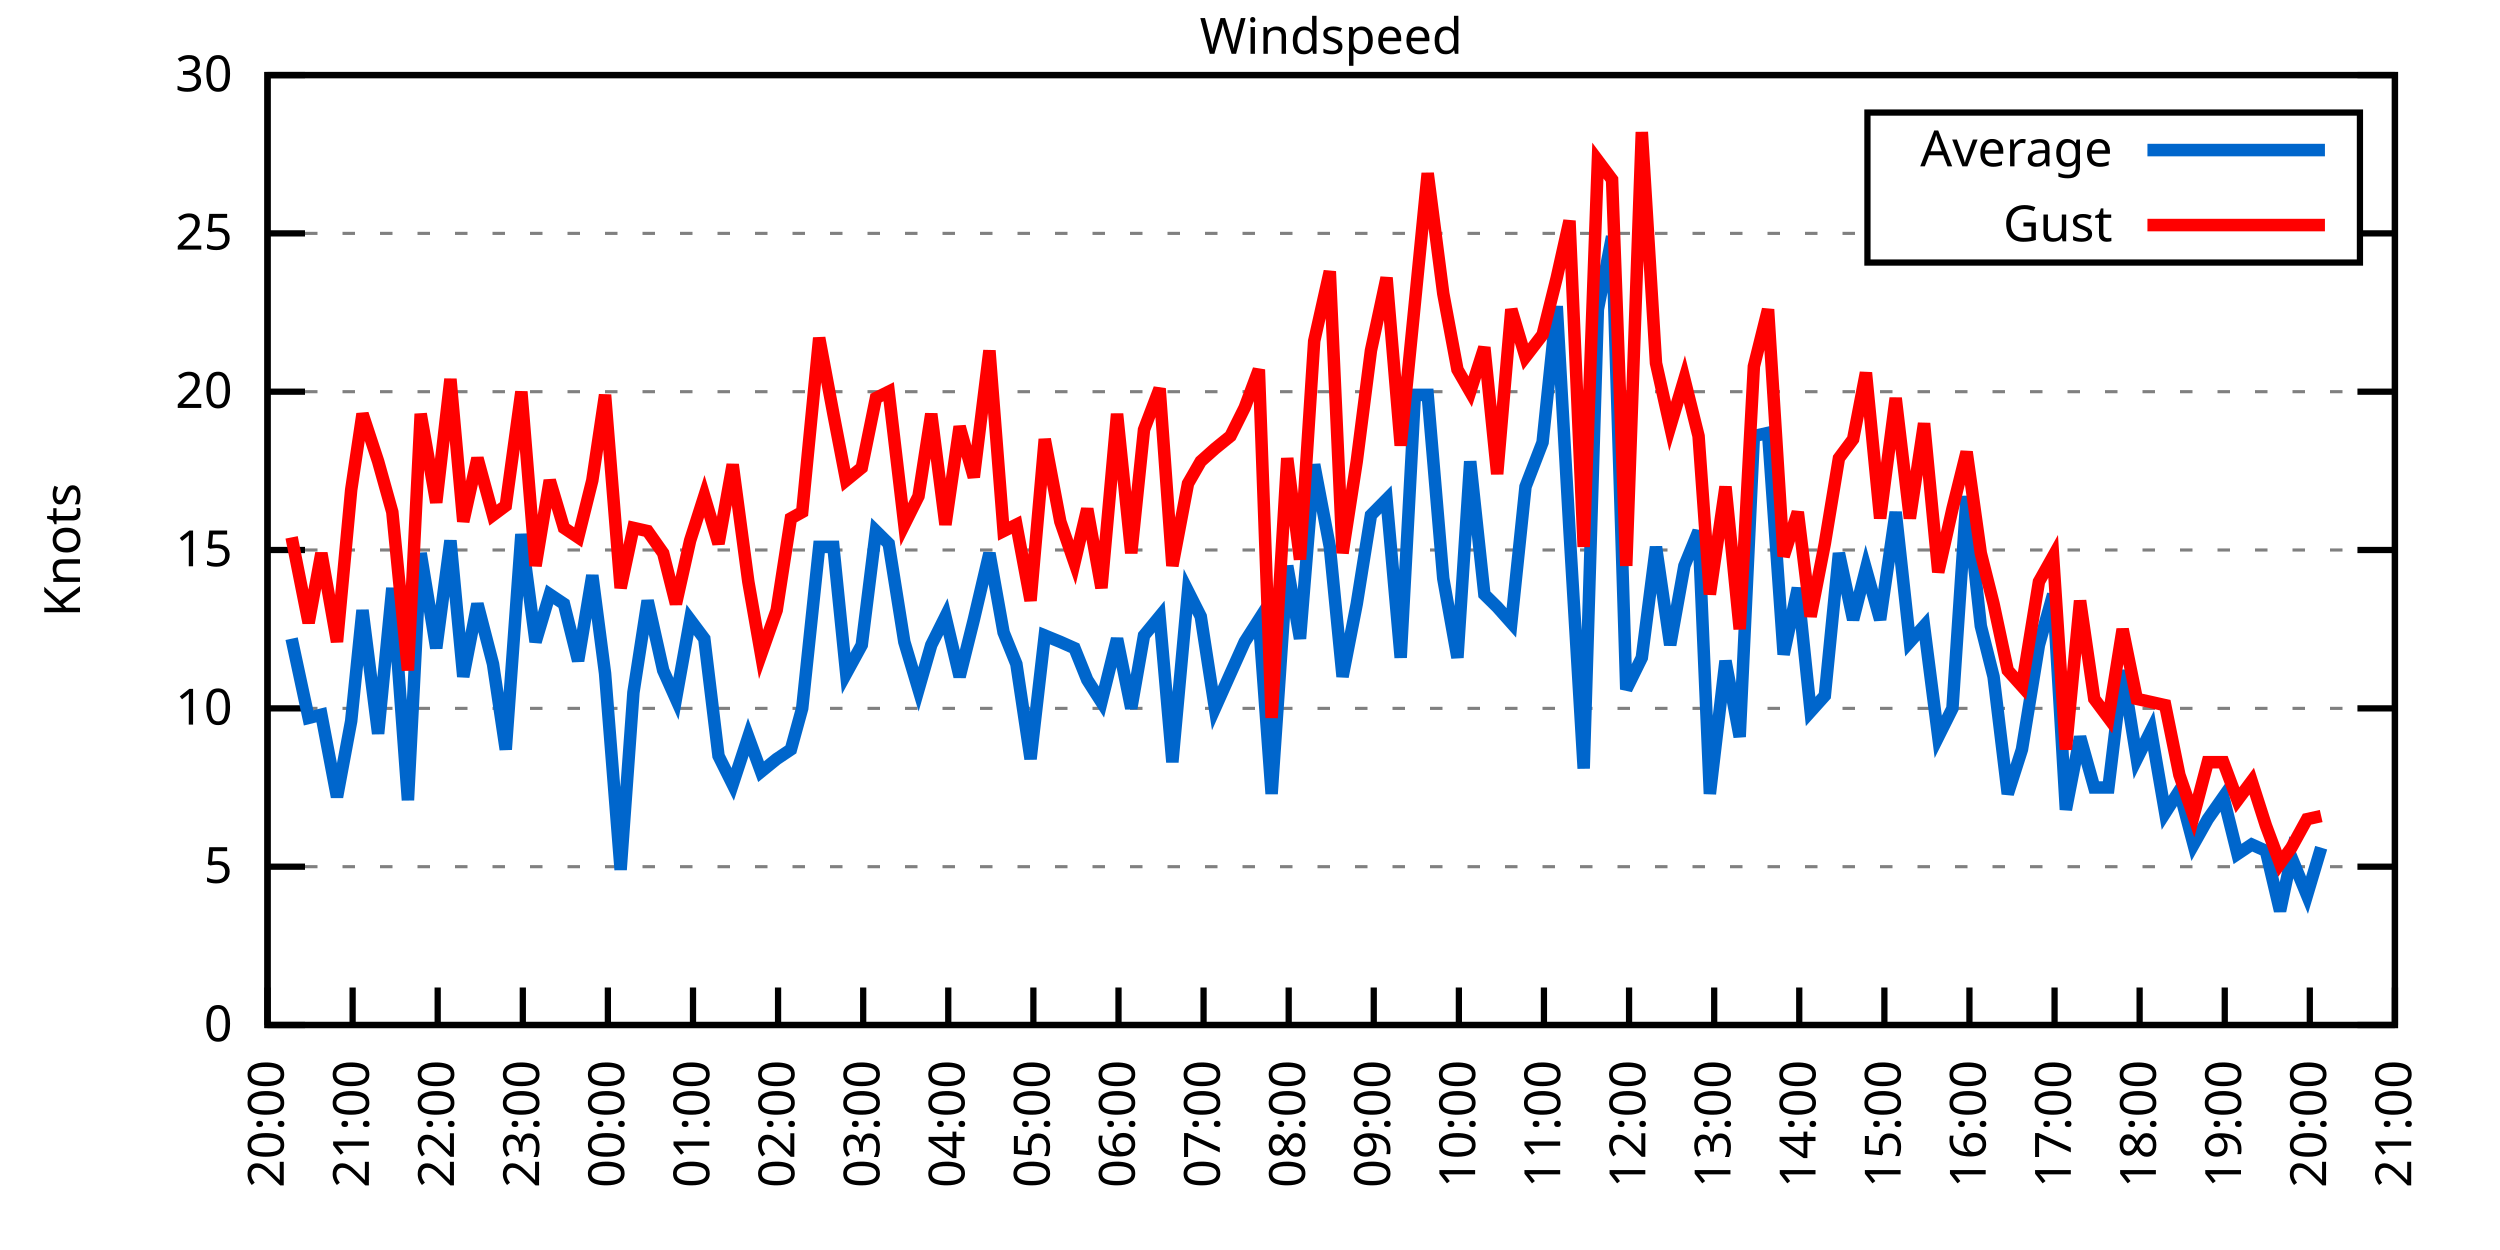
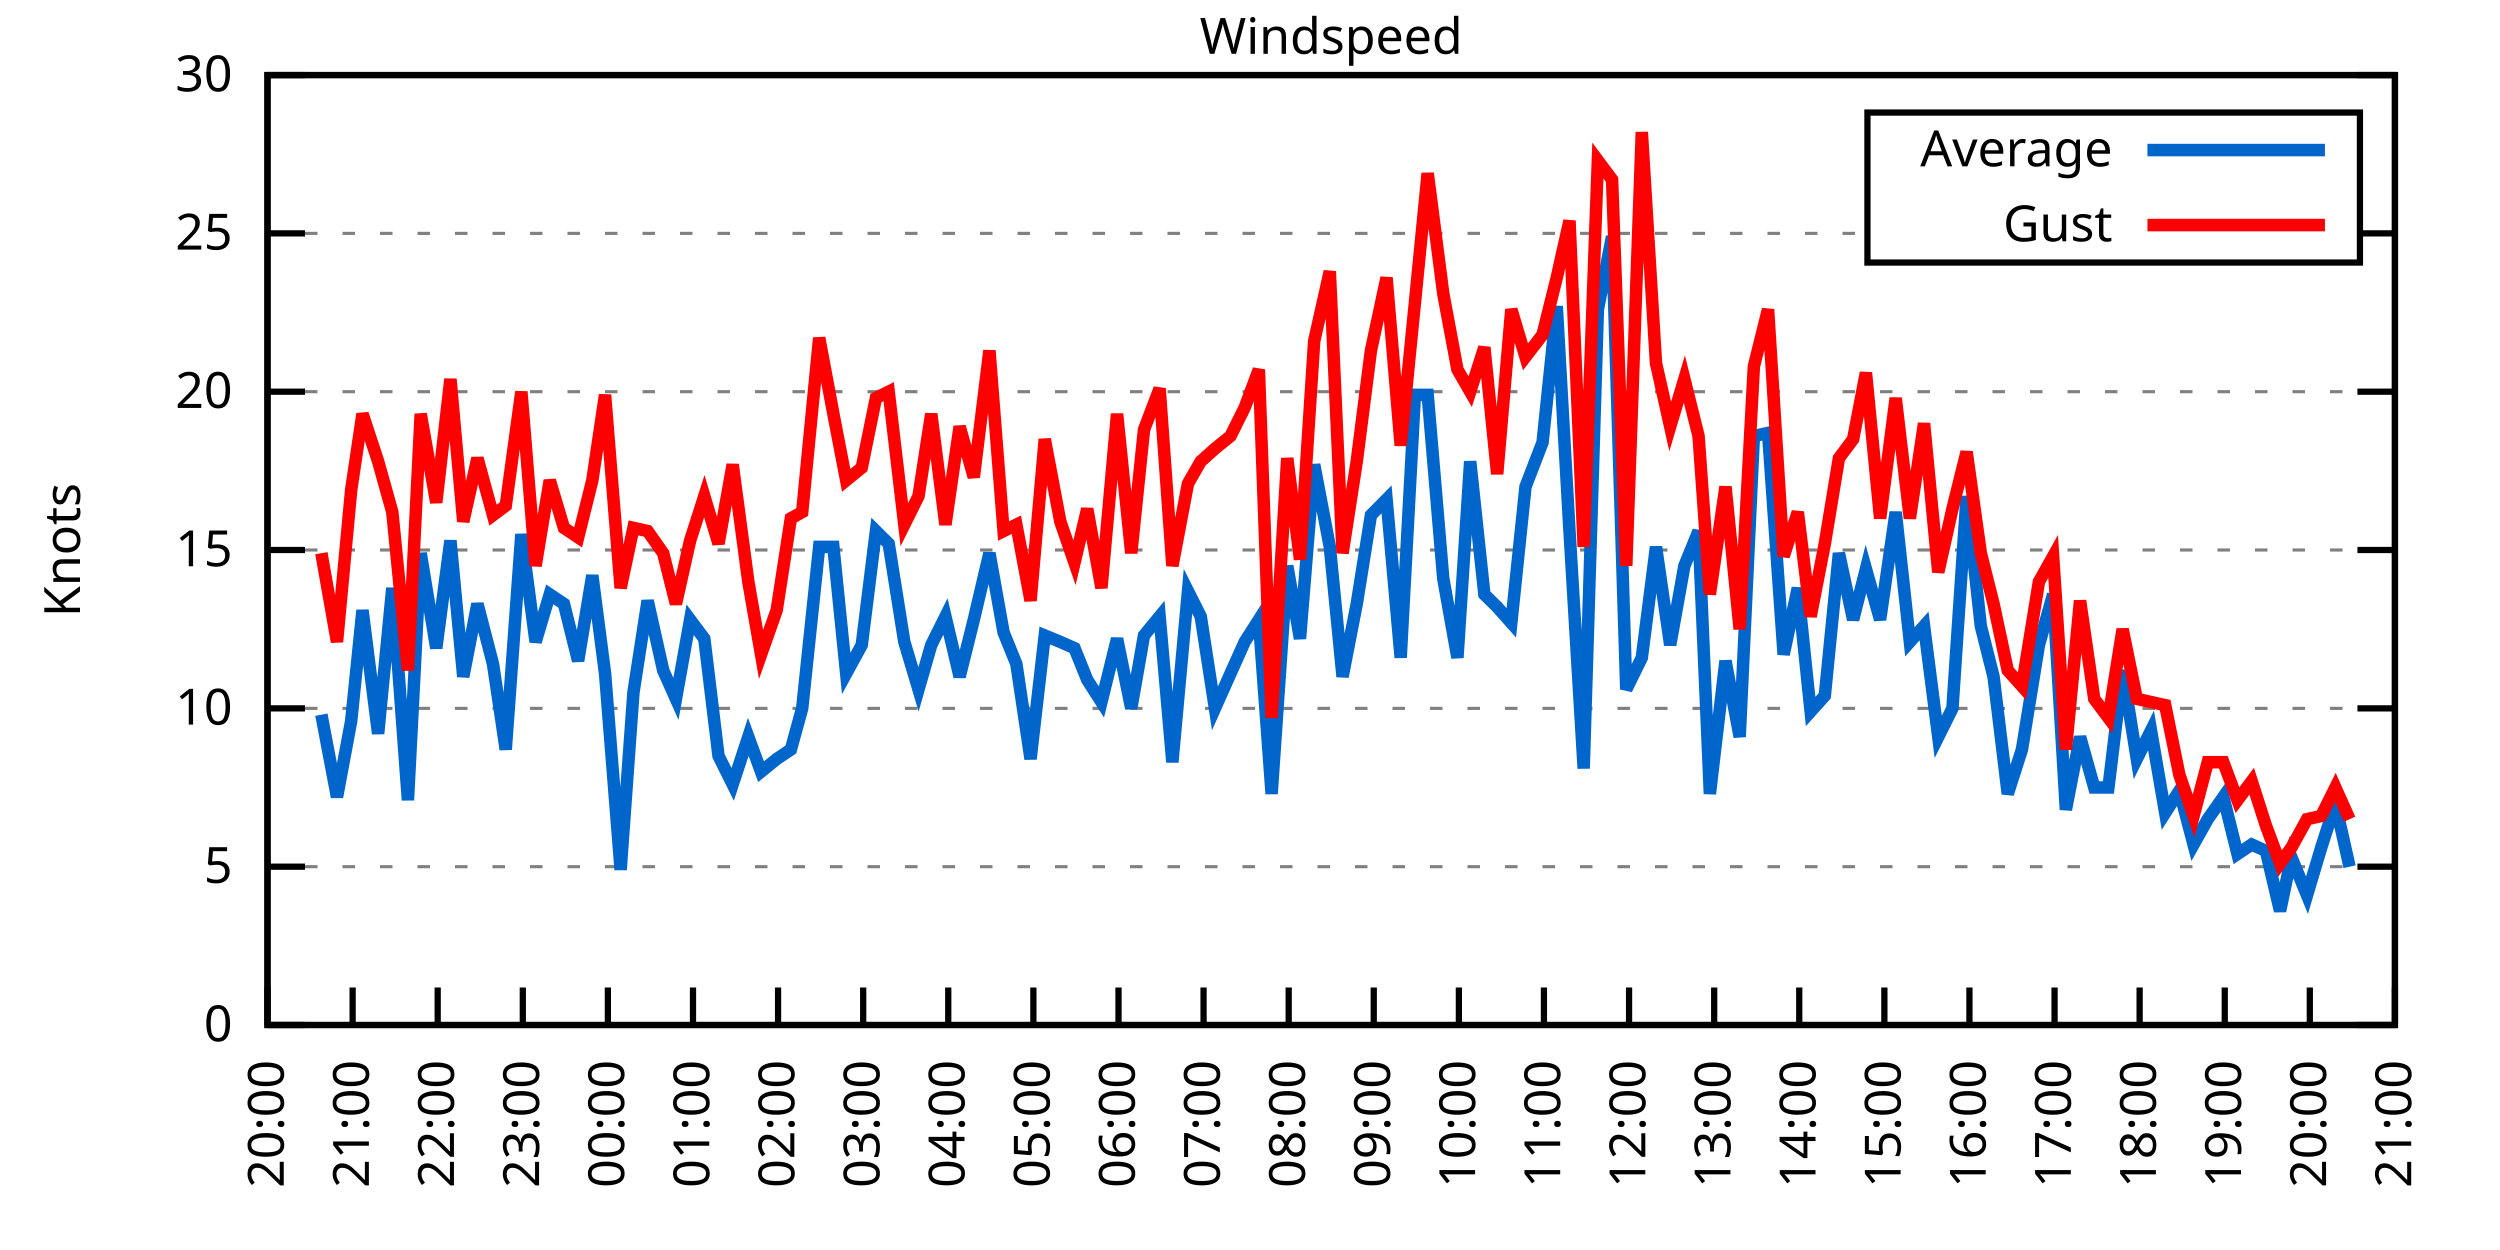
<svg xmlns="http://www.w3.org/2000/svg" xmlns:xlink="http://www.w3.org/1999/xlink" width="400" height="200" viewBox="0 0 400 200">
  <g id="gnuplot_canvas">
    <rect x="0" y="0" width="400" height="200" fill="none" />
    <defs>
      <circle id="gpDot" r="0.5" stroke-width="0.5" stroke="currentColor" />
      <path id="gpPt0" stroke-width="0.333" stroke="currentColor" d="M-1,0 h2 M0,-1 v2" />
      <path id="gpPt1" stroke-width="0.333" stroke="currentColor" d="M-1,-1 L1,1 M1,-1 L-1,1" />
      <path id="gpPt2" stroke-width="0.333" stroke="currentColor" d="M-1,0 L1,0 M0,-1 L0,1 M-1,-1 L1,1 M-1,1 L1,-1" />
      <rect id="gpPt3" stroke-width="0.333" stroke="currentColor" x="-1" y="-1" width="2" height="2" />
      <rect id="gpPt4" stroke-width="0.333" stroke="currentColor" fill="currentColor" x="-1" y="-1" width="2" height="2" />
      <circle id="gpPt5" stroke-width="0.333" stroke="currentColor" cx="0" cy="0" r="1" />
      <use xlink:href="#gpPt5" id="gpPt6" fill="currentColor" stroke="none" />
      <path id="gpPt7" stroke-width="0.333" stroke="currentColor" d="M0,-1.33 L-1.33,0.67 L1.33,0.67 z" />
      <use xlink:href="#gpPt7" id="gpPt8" fill="currentColor" stroke="none" />
      <use xlink:href="#gpPt7" id="gpPt9" stroke="currentColor" transform="rotate(180)" />
      <use xlink:href="#gpPt9" id="gpPt10" fill="currentColor" stroke="none" />
      <use xlink:href="#gpPt3" id="gpPt11" stroke="currentColor" transform="rotate(45)" />
      <use xlink:href="#gpPt11" id="gpPt12" fill="currentColor" stroke="none" />
      <path id="gpPt13" stroke-width="0.333" stroke="currentColor" d="M0,1.330 L1.265,0.411 L0.782,-1.067 L-0.782,-1.076 L-1.265,0.411 z" />
      <use xlink:href="#gpPt13" id="gpPt14" fill="currentColor" stroke="none" />
      <filter id="textbox" filterUnits="objectBoundingBox" x="0" y="0" height="1" width="1">
        <feFlood flood-color="white" flood-opacity="1" result="bgnd" />
        <feComposite in="SourceGraphic" in2="bgnd" operator="atop" />
      </filter>
      <filter id="greybox" filterUnits="objectBoundingBox" x="0" y="0" height="1" width="1">
        <feFlood flood-color="lightgrey" flood-opacity="1" result="grey" />
        <feComposite in="SourceGraphic" in2="grey" operator="atop" />
      </filter>
    </defs>
    <g fill="none" color="white" stroke="currentColor" stroke-width="1.00" stroke-linecap="butt" stroke-linejoin="miter">
</g>
    <g fill="none" color="black" stroke="currentColor" stroke-width="1.00" stroke-linecap="butt" stroke-linejoin="miter">
      <g stroke="none" shape-rendering="crispEdges">
        <polygon fill="rgb(255, 255, 255)" points="42.80,164.00 383.18,164.00 383.18,12.02 42.80,12.02 " />
      </g>
    </g>
    <g fill="none" color="black" stroke="currentColor" stroke-width="1.00" stroke-linecap="butt" stroke-linejoin="miter">
</g>
    <g fill="none" color="black" stroke="black" stroke-width="0.50" stroke-linecap="butt" stroke-linejoin="miter">
</g>
    <g fill="none" color="gray" stroke="currentColor" stroke-width="0.50" stroke-linecap="butt" stroke-linejoin="miter">
      <path stroke="gray" stroke-dasharray="2,4" class="gridline" d="M42.80,164.00 L383.19,164.00  " />
    </g>
    <g fill="none" color="gray" stroke="gray" stroke-width="1.00" stroke-linecap="butt" stroke-linejoin="miter">
</g>
    <g fill="none" color="black" stroke="currentColor" stroke-width="1.00" stroke-linecap="butt" stroke-linejoin="miter">
      <path stroke="black" d="M42.80,164.00 L48.80,164.00 M383.19,164.00 L377.19,164.00  " />
      <g transform="translate(37.20,166.60)" stroke="none" fill="black" font-family="Sans" font-size="8.00" text-anchor="end">
        <text>
          <tspan font-family="Sans"> 0</tspan>
        </text>
      </g>
    </g>
    <g fill="none" color="black" stroke="currentColor" stroke-width="1.00" stroke-linecap="butt" stroke-linejoin="miter">
</g>
    <g fill="none" color="black" stroke="black" stroke-width="0.50" stroke-linecap="butt" stroke-linejoin="miter">
</g>
    <g fill="none" color="gray" stroke="currentColor" stroke-width="0.50" stroke-linecap="butt" stroke-linejoin="miter">
      <path stroke="gray" stroke-dasharray="2,4" class="gridline" d="M42.80,138.67 L383.19,138.67  " />
    </g>
    <g fill="none" color="gray" stroke="gray" stroke-width="1.00" stroke-linecap="butt" stroke-linejoin="miter">
</g>
    <g fill="none" color="black" stroke="currentColor" stroke-width="1.00" stroke-linecap="butt" stroke-linejoin="miter">
      <path stroke="black" d="M42.80,138.67 L48.80,138.67 M383.19,138.67 L377.19,138.67  " />
      <g transform="translate(37.20,141.27)" stroke="none" fill="black" font-family="Sans" font-size="8.00" text-anchor="end">
        <text>
          <tspan font-family="Sans"> 5</tspan>
        </text>
      </g>
    </g>
    <g fill="none" color="black" stroke="currentColor" stroke-width="1.00" stroke-linecap="butt" stroke-linejoin="miter">
</g>
    <g fill="none" color="black" stroke="black" stroke-width="0.50" stroke-linecap="butt" stroke-linejoin="miter">
</g>
    <g fill="none" color="gray" stroke="currentColor" stroke-width="0.50" stroke-linecap="butt" stroke-linejoin="miter">
      <path stroke="gray" stroke-dasharray="2,4" class="gridline" d="M42.80,113.34 L383.19,113.34  " />
    </g>
    <g fill="none" color="gray" stroke="gray" stroke-width="1.00" stroke-linecap="butt" stroke-linejoin="miter">
</g>
    <g fill="none" color="black" stroke="currentColor" stroke-width="1.00" stroke-linecap="butt" stroke-linejoin="miter">
      <path stroke="black" d="M42.80,113.34 L48.80,113.34 M383.19,113.34 L377.19,113.34  " />
      <g transform="translate(37.20,115.94)" stroke="none" fill="black" font-family="Sans" font-size="8.00" text-anchor="end">
        <text>
          <tspan font-family="Sans"> 10</tspan>
        </text>
      </g>
    </g>
    <g fill="none" color="black" stroke="currentColor" stroke-width="1.00" stroke-linecap="butt" stroke-linejoin="miter">
</g>
    <g fill="none" color="black" stroke="black" stroke-width="0.50" stroke-linecap="butt" stroke-linejoin="miter">
</g>
    <g fill="none" color="gray" stroke="currentColor" stroke-width="0.50" stroke-linecap="butt" stroke-linejoin="miter">
      <path stroke="gray" stroke-dasharray="2,4" class="gridline" d="M42.80,88.00 L383.19,88.00  " />
    </g>
    <g fill="none" color="gray" stroke="gray" stroke-width="1.00" stroke-linecap="butt" stroke-linejoin="miter">
</g>
    <g fill="none" color="black" stroke="currentColor" stroke-width="1.00" stroke-linecap="butt" stroke-linejoin="miter">
      <path stroke="black" d="M42.80,88.00 L48.80,88.00 M383.19,88.00 L377.19,88.00  " />
      <g transform="translate(37.20,90.60)" stroke="none" fill="black" font-family="Sans" font-size="8.00" text-anchor="end">
        <text>
          <tspan font-family="Sans"> 15</tspan>
        </text>
      </g>
    </g>
    <g fill="none" color="black" stroke="currentColor" stroke-width="1.00" stroke-linecap="butt" stroke-linejoin="miter">
</g>
    <g fill="none" color="black" stroke="black" stroke-width="0.50" stroke-linecap="butt" stroke-linejoin="miter">
</g>
    <g fill="none" color="gray" stroke="currentColor" stroke-width="0.50" stroke-linecap="butt" stroke-linejoin="miter">
      <path stroke="gray" stroke-dasharray="2,4" class="gridline" d="M42.80,62.67 L383.19,62.67  " />
    </g>
    <g fill="none" color="gray" stroke="gray" stroke-width="1.00" stroke-linecap="butt" stroke-linejoin="miter">
</g>
    <g fill="none" color="black" stroke="currentColor" stroke-width="1.00" stroke-linecap="butt" stroke-linejoin="miter">
      <path stroke="black" d="M42.80,62.67 L48.80,62.67 M383.19,62.67 L377.19,62.67  " />
      <g transform="translate(37.20,65.27)" stroke="none" fill="black" font-family="Sans" font-size="8.00" text-anchor="end">
        <text>
          <tspan font-family="Sans"> 20</tspan>
        </text>
      </g>
    </g>
    <g fill="none" color="black" stroke="currentColor" stroke-width="1.00" stroke-linecap="butt" stroke-linejoin="miter">
</g>
    <g fill="none" color="black" stroke="black" stroke-width="0.50" stroke-linecap="butt" stroke-linejoin="miter">
</g>
    <g fill="none" color="gray" stroke="currentColor" stroke-width="0.50" stroke-linecap="butt" stroke-linejoin="miter">
      <path stroke="gray" stroke-dasharray="2,4" class="gridline" d="M42.80,37.34 L298.79,37.34 M377.59,37.34 L383.19,37.34  " />
    </g>
    <g fill="none" color="gray" stroke="gray" stroke-width="1.00" stroke-linecap="butt" stroke-linejoin="miter">
</g>
    <g fill="none" color="black" stroke="currentColor" stroke-width="1.00" stroke-linecap="butt" stroke-linejoin="miter">
      <path stroke="black" d="M42.80,37.34 L48.80,37.34 M383.19,37.34 L377.19,37.34  " />
      <g transform="translate(37.20,39.94)" stroke="none" fill="black" font-family="Sans" font-size="8.00" text-anchor="end">
        <text>
          <tspan font-family="Sans"> 25</tspan>
        </text>
      </g>
    </g>
    <g fill="none" color="black" stroke="currentColor" stroke-width="1.00" stroke-linecap="butt" stroke-linejoin="miter">
</g>
    <g fill="none" color="black" stroke="black" stroke-width="0.50" stroke-linecap="butt" stroke-linejoin="miter">
</g>
    <g fill="none" color="gray" stroke="currentColor" stroke-width="0.50" stroke-linecap="butt" stroke-linejoin="miter">
      <path stroke="gray" stroke-dasharray="2,4" class="gridline" d="M42.80,12.01 L383.19,12.01  " />
    </g>
    <g fill="none" color="gray" stroke="gray" stroke-width="1.00" stroke-linecap="butt" stroke-linejoin="miter">
</g>
    <g fill="none" color="black" stroke="currentColor" stroke-width="1.00" stroke-linecap="butt" stroke-linejoin="miter">
      <path stroke="black" d="M42.80,12.01 L48.80,12.01 M383.19,12.01 L377.19,12.01  " />
      <g transform="translate(37.20,14.61)" stroke="none" fill="black" font-family="Sans" font-size="8.00" text-anchor="end">
        <text>
          <tspan font-family="Sans"> 30</tspan>
        </text>
      </g>
    </g>
    <g fill="none" color="black" stroke="currentColor" stroke-width="1.00" stroke-linecap="butt" stroke-linejoin="miter">
      <path stroke="black" d="M42.80,164.00 L42.80,158.00  " />
      <g transform="translate(45.40,169.60) rotate(270.00)" stroke="none" fill="black" font-family="Sans" font-size="8.00" text-anchor="end">
        <text>
          <tspan font-family="Sans">20:00</tspan>
        </text>
      </g>
    </g>
    <g fill="none" color="black" stroke="currentColor" stroke-width="1.00" stroke-linecap="butt" stroke-linejoin="miter">
      <path stroke="black" d="M56.42,164.00 L56.42,158.00  " />
      <g transform="translate(59.02,169.60) rotate(270.00)" stroke="none" fill="black" font-family="Sans" font-size="8.00" text-anchor="end">
        <text>
          <tspan font-family="Sans">21:00</tspan>
        </text>
      </g>
    </g>
    <g fill="none" color="black" stroke="currentColor" stroke-width="1.00" stroke-linecap="butt" stroke-linejoin="miter">
      <path stroke="black" d="M70.03,164.00 L70.03,158.00  " />
      <g transform="translate(72.63,169.60) rotate(270.00)" stroke="none" fill="black" font-family="Sans" font-size="8.00" text-anchor="end">
        <text>
          <tspan font-family="Sans">22:00</tspan>
        </text>
      </g>
    </g>
    <g fill="none" color="black" stroke="currentColor" stroke-width="1.00" stroke-linecap="butt" stroke-linejoin="miter">
      <path stroke="black" d="M83.65,164.00 L83.65,158.00  " />
      <g transform="translate(86.25,169.60) rotate(270.00)" stroke="none" fill="black" font-family="Sans" font-size="8.00" text-anchor="end">
        <text>
          <tspan font-family="Sans">23:00</tspan>
        </text>
      </g>
    </g>
    <g fill="none" color="black" stroke="currentColor" stroke-width="1.00" stroke-linecap="butt" stroke-linejoin="miter">
      <path stroke="black" d="M97.26,164.00 L97.26,158.00  " />
      <g transform="translate(99.86,169.60) rotate(270.00)" stroke="none" fill="black" font-family="Sans" font-size="8.00" text-anchor="end">
        <text>
          <tspan font-family="Sans">00:00</tspan>
        </text>
      </g>
    </g>
    <g fill="none" color="black" stroke="currentColor" stroke-width="1.00" stroke-linecap="butt" stroke-linejoin="miter">
      <path stroke="black" d="M110.88,164.00 L110.88,158.00  " />
      <g transform="translate(113.48,169.60) rotate(270.00)" stroke="none" fill="black" font-family="Sans" font-size="8.00" text-anchor="end">
        <text>
          <tspan font-family="Sans">01:00</tspan>
        </text>
      </g>
    </g>
    <g fill="none" color="black" stroke="currentColor" stroke-width="1.00" stroke-linecap="butt" stroke-linejoin="miter">
      <path stroke="black" d="M124.49,164.00 L124.49,158.00  " />
      <g transform="translate(127.09,169.60) rotate(270.00)" stroke="none" fill="black" font-family="Sans" font-size="8.00" text-anchor="end">
        <text>
          <tspan font-family="Sans">02:00</tspan>
        </text>
      </g>
    </g>
    <g fill="none" color="black" stroke="currentColor" stroke-width="1.00" stroke-linecap="butt" stroke-linejoin="miter">
      <path stroke="black" d="M138.11,164.00 L138.11,158.00  " />
      <g transform="translate(140.71,169.60) rotate(270.00)" stroke="none" fill="black" font-family="Sans" font-size="8.00" text-anchor="end">
        <text>
          <tspan font-family="Sans">03:00</tspan>
        </text>
      </g>
    </g>
    <g fill="none" color="black" stroke="currentColor" stroke-width="1.00" stroke-linecap="butt" stroke-linejoin="miter">
      <path stroke="black" d="M151.72,164.00 L151.72,158.00  " />
      <g transform="translate(154.32,169.60) rotate(270.00)" stroke="none" fill="black" font-family="Sans" font-size="8.00" text-anchor="end">
        <text>
          <tspan font-family="Sans">04:00</tspan>
        </text>
      </g>
    </g>
    <g fill="none" color="black" stroke="currentColor" stroke-width="1.00" stroke-linecap="butt" stroke-linejoin="miter">
      <path stroke="black" d="M165.34,164.00 L165.34,158.00  " />
      <g transform="translate(167.94,169.60) rotate(270.00)" stroke="none" fill="black" font-family="Sans" font-size="8.00" text-anchor="end">
        <text>
          <tspan font-family="Sans">05:00</tspan>
        </text>
      </g>
    </g>
    <g fill="none" color="black" stroke="currentColor" stroke-width="1.00" stroke-linecap="butt" stroke-linejoin="miter">
      <path stroke="black" d="M178.96,164.00 L178.96,158.00  " />
      <g transform="translate(181.56,169.60) rotate(270.00)" stroke="none" fill="black" font-family="Sans" font-size="8.00" text-anchor="end">
        <text>
          <tspan font-family="Sans">06:00</tspan>
        </text>
      </g>
    </g>
    <g fill="none" color="black" stroke="currentColor" stroke-width="1.00" stroke-linecap="butt" stroke-linejoin="miter">
      <path stroke="black" d="M192.57,164.00 L192.57,158.00  " />
      <g transform="translate(195.17,169.60) rotate(270.00)" stroke="none" fill="black" font-family="Sans" font-size="8.00" text-anchor="end">
        <text>
          <tspan font-family="Sans">07:00</tspan>
        </text>
      </g>
    </g>
    <g fill="none" color="black" stroke="currentColor" stroke-width="1.00" stroke-linecap="butt" stroke-linejoin="miter">
      <path stroke="black" d="M206.19,164.00 L206.19,158.00  " />
      <g transform="translate(208.79,169.60) rotate(270.00)" stroke="none" fill="black" font-family="Sans" font-size="8.00" text-anchor="end">
        <text>
          <tspan font-family="Sans">08:00</tspan>
        </text>
      </g>
    </g>
    <g fill="none" color="black" stroke="currentColor" stroke-width="1.00" stroke-linecap="butt" stroke-linejoin="miter">
      <path stroke="black" d="M219.80,164.00 L219.80,158.00  " />
      <g transform="translate(222.40,169.60) rotate(270.00)" stroke="none" fill="black" font-family="Sans" font-size="8.00" text-anchor="end">
        <text>
          <tspan font-family="Sans">09:00</tspan>
        </text>
      </g>
    </g>
    <g fill="none" color="black" stroke="currentColor" stroke-width="1.00" stroke-linecap="butt" stroke-linejoin="miter">
      <path stroke="black" d="M233.42,164.00 L233.42,158.00  " />
      <g transform="translate(236.02,169.60) rotate(270.00)" stroke="none" fill="black" font-family="Sans" font-size="8.00" text-anchor="end">
        <text>
          <tspan font-family="Sans">10:00</tspan>
        </text>
      </g>
    </g>
    <g fill="none" color="black" stroke="currentColor" stroke-width="1.00" stroke-linecap="butt" stroke-linejoin="miter">
      <path stroke="black" d="M247.03,164.00 L247.03,158.00  " />
      <g transform="translate(249.63,169.60) rotate(270.00)" stroke="none" fill="black" font-family="Sans" font-size="8.00" text-anchor="end">
        <text>
          <tspan font-family="Sans">11:00</tspan>
        </text>
      </g>
    </g>
    <g fill="none" color="black" stroke="currentColor" stroke-width="1.00" stroke-linecap="butt" stroke-linejoin="miter">
      <path stroke="black" d="M260.65,164.00 L260.65,158.00  " />
      <g transform="translate(263.25,169.60) rotate(270.00)" stroke="none" fill="black" font-family="Sans" font-size="8.00" text-anchor="end">
        <text>
          <tspan font-family="Sans">12:00</tspan>
        </text>
      </g>
    </g>
    <g fill="none" color="black" stroke="currentColor" stroke-width="1.00" stroke-linecap="butt" stroke-linejoin="miter">
      <path stroke="black" d="M274.27,164.00 L274.27,158.00  " />
      <g transform="translate(276.87,169.60) rotate(270.00)" stroke="none" fill="black" font-family="Sans" font-size="8.00" text-anchor="end">
        <text>
          <tspan font-family="Sans">13:00</tspan>
        </text>
      </g>
    </g>
    <g fill="none" color="black" stroke="currentColor" stroke-width="1.00" stroke-linecap="butt" stroke-linejoin="miter">
      <path stroke="black" d="M287.88,164.00 L287.88,158.00  " />
      <g transform="translate(290.48,169.60) rotate(270.00)" stroke="none" fill="black" font-family="Sans" font-size="8.00" text-anchor="end">
        <text>
          <tspan font-family="Sans">14:00</tspan>
        </text>
      </g>
    </g>
    <g fill="none" color="black" stroke="currentColor" stroke-width="1.00" stroke-linecap="butt" stroke-linejoin="miter">
      <path stroke="black" d="M301.50,164.00 L301.50,158.00  " />
      <g transform="translate(304.10,169.60) rotate(270.00)" stroke="none" fill="black" font-family="Sans" font-size="8.00" text-anchor="end">
        <text>
          <tspan font-family="Sans">15:00</tspan>
        </text>
      </g>
    </g>
    <g fill="none" color="black" stroke="currentColor" stroke-width="1.00" stroke-linecap="butt" stroke-linejoin="miter">
      <path stroke="black" d="M315.11,164.00 L315.11,158.00  " />
      <g transform="translate(317.71,169.60) rotate(270.00)" stroke="none" fill="black" font-family="Sans" font-size="8.00" text-anchor="end">
        <text>
          <tspan font-family="Sans">16:00</tspan>
        </text>
      </g>
    </g>
    <g fill="none" color="black" stroke="currentColor" stroke-width="1.00" stroke-linecap="butt" stroke-linejoin="miter">
      <path stroke="black" d="M328.73,164.00 L328.73,158.00  " />
      <g transform="translate(331.33,169.60) rotate(270.00)" stroke="none" fill="black" font-family="Sans" font-size="8.00" text-anchor="end">
        <text>
          <tspan font-family="Sans">17:00</tspan>
        </text>
      </g>
    </g>
    <g fill="none" color="black" stroke="currentColor" stroke-width="1.00" stroke-linecap="butt" stroke-linejoin="miter">
      <path stroke="black" d="M342.34,164.00 L342.34,158.00  " />
      <g transform="translate(344.94,169.60) rotate(270.00)" stroke="none" fill="black" font-family="Sans" font-size="8.00" text-anchor="end">
        <text>
          <tspan font-family="Sans">18:00</tspan>
        </text>
      </g>
    </g>
    <g fill="none" color="black" stroke="currentColor" stroke-width="1.00" stroke-linecap="butt" stroke-linejoin="miter">
      <path stroke="black" d="M355.96,164.00 L355.96,158.00  " />
      <g transform="translate(358.56,169.60) rotate(270.00)" stroke="none" fill="black" font-family="Sans" font-size="8.00" text-anchor="end">
        <text>
          <tspan font-family="Sans">19:00</tspan>
        </text>
      </g>
    </g>
    <g fill="none" color="black" stroke="currentColor" stroke-width="1.00" stroke-linecap="butt" stroke-linejoin="miter">
      <path stroke="black" d="M369.57,164.00 L369.57,158.00  " />
      <g transform="translate(372.17,169.60) rotate(270.00)" stroke="none" fill="black" font-family="Sans" font-size="8.00" text-anchor="end">
        <text>
          <tspan font-family="Sans">20:00</tspan>
        </text>
      </g>
    </g>
    <g fill="none" color="black" stroke="currentColor" stroke-width="1.00" stroke-linecap="butt" stroke-linejoin="miter">
      <path stroke="black" d="M383.19,164.00 L383.19,158.00  " />
      <g transform="translate(385.79,169.60) rotate(270.00)" stroke="none" fill="black" font-family="Sans" font-size="8.00" text-anchor="end">
        <text>
          <tspan font-family="Sans">21:00</tspan>
        </text>
      </g>
    </g>
    <g fill="none" color="black" stroke="currentColor" stroke-width="1.00" stroke-linecap="butt" stroke-linejoin="miter">
</g>
    <g fill="none" color="black" stroke="currentColor" stroke-width="1.00" stroke-linecap="butt" stroke-linejoin="miter">
      <path stroke="black" d="M42.80,12.01 L42.80,164.00 L383.19,164.00 L383.19,12.01 L42.80,12.01 Z  " />
    </g>
    <g fill="none" color="black" stroke="currentColor" stroke-width="1.00" stroke-linecap="butt" stroke-linejoin="miter">
</g>
    <g fill="none" color="black" stroke="currentColor" stroke-width="1.00" stroke-linecap="butt" stroke-linejoin="miter">
      <path stroke="black" d="M298.79,42.01 L298.79,18.01 L377.59,18.01 L377.59,42.01 L298.79,42.01 Z  " />
    </g>
    <g id="Windspeed_plot_1">
      <g fill="none" color="white" stroke="black" stroke-width="2.00" stroke-linecap="butt" stroke-linejoin="miter">
</g>
      <g fill="none" color="black" stroke="currentColor" stroke-width="2.00" stroke-linecap="butt" stroke-linejoin="miter">
        <g transform="translate(337.99,26.61)" stroke="none" fill="black" font-family="Sans" font-size="8.00" text-anchor="end">
          <text>
            <tspan font-family="Sans">Average</tspan>
          </text>
        </g>
      </g>
      <g fill="none" color="black" stroke="currentColor" stroke-width="2.00" stroke-linecap="butt" stroke-linejoin="miter">
-         <path stroke="rgb(  0, 102, 204)" d="M343.59,24.01 L371.99,24.01 M46.66,102.19 L49.38,114.86 L51.42,114.35 L53.92,127.52 L56.19,115.36 L58.00,97.63   L60.50,117.39 L62.77,94.08 L65.27,128.03 L67.31,88.51 L69.80,103.71 L72.07,86.49 L74.12,108.27 L76.39,96.62   L78.88,106.24 L80.92,119.92 L83.42,85.47 L85.69,102.70 L87.96,95.10 L90.23,96.62 L92.50,105.74 L94.77,92.06   L96.81,107.76 L99.30,139.17 L101.35,110.80 L103.62,96.11 L106.11,107.26 L108.15,111.82 L110.42,99.15 L112.69,102.19   L114.96,120.94 L117.23,125.50 L119.73,117.90 L121.77,123.47 L124.27,121.44 L126.54,119.92 L128.35,113.34 L131.07,87.50   L133.34,87.50 L135.39,107.76 L137.88,103.20 L140.15,84.97 L142.19,86.99 L144.69,102.70 L146.96,110.30 L149.00,103.20   L151.27,98.64 L153.54,108.27 L155.81,99.15 L158.31,88.51 L160.57,101.18 L162.62,106.24 L164.89,121.44 L167.16,101.68   L169.65,102.70 L171.92,103.71 L173.96,108.78 L176.23,112.32 L178.73,102.19 L181.00,113.34 L183.04,101.68 L185.54,98.64   L187.58,121.95 L190.08,94.59 L192.12,98.64 L194.39,113.34 L196.88,107.76 L199.15,102.70 L201.42,99.15 L203.46,127.02   L205.96,90.54 L208.00,102.19 L210.27,74.33 L212.77,87.50 L214.81,108.27 L217.08,96.62 L219.35,82.43 L221.85,79.90   L224.11,105.23 L226.38,63.18 L228.43,63.18 L230.92,92.56 L233.19,105.23 L235.23,73.82 L237.50,95.10 L239.55,97.12   L241.81,99.66 L244.08,77.87 L246.81,70.78 L249.08,48.99 L251.12,84.97 L253.39,122.96 L255.66,49.50 L257.93,37.85   L260.20,110.30 L262.69,105.23 L264.96,87.50 L267.23,103.20 L269.50,90.54 L271.77,84.97 L273.58,127.02 L276.08,105.74   L278.35,117.90 L280.62,69.77 L282.89,69.26 L285.38,104.72 L287.65,94.08 L289.70,113.84 L291.97,111.31 L294.23,88.51   L296.50,99.15 L298.55,91.04 L300.82,99.15 L303.31,81.93 L305.58,102.70 L307.85,100.16 L310.12,117.90 L312.39,113.34   L314.66,79.39 L316.93,100.16 L318.97,108.27 L321.24,127.02 L323.51,119.92 L326.23,103.20 L328.50,95.10 L330.54,129.55   L332.81,117.90 L335.08,126.00 L337.35,126.00 L339.62,107.26 L341.89,121.44 L344.16,116.88 L346.43,130.06 L348.70,126.51   L350.97,135.12 L353.24,131.07 L355.73,127.52 L358.00,136.64 L360.27,135.12 L362.54,136.14 L364.81,145.76 L366.62,137.15   L369.12,143.23 L371.39,135.63  " />
+         <path stroke="rgb(  0, 102, 204)" d="M343.59,24.01 L371.99,24.01 M51.42,114.35 L53.92,127.52 L56.19,115.36 L58.00,97.63 L60.50,117.39 L62.77,94.08   L65.27,128.03 L67.31,88.51 L69.80,103.71 L72.07,86.49 L74.12,108.27 L76.39,96.62 L78.88,106.24 L80.92,119.92   L83.42,85.47 L85.69,102.70 L87.96,95.10 L90.23,96.62 L92.50,105.74 L94.77,92.06 L96.81,107.76 L99.30,139.17   L101.35,110.80 L103.62,96.11 L106.11,107.26 L108.15,111.82 L110.42,99.15 L112.69,102.19 L114.96,120.94 L117.23,125.50   L119.73,117.90 L121.77,123.47 L124.27,121.44 L126.54,119.92 L128.35,113.34 L131.07,87.50 L133.34,87.50 L135.39,107.76   L137.88,103.20 L140.15,84.97 L142.19,86.99 L144.69,102.70 L146.96,110.30 L149.00,103.20 L151.27,98.64 L153.54,108.27   L155.81,99.15 L158.31,88.51 L160.57,101.18 L162.62,106.24 L164.89,121.44 L167.16,101.68 L169.65,102.70 L171.92,103.71   L173.96,108.78 L176.23,112.32 L178.73,102.19 L181.00,113.34 L183.04,101.68 L185.54,98.64 L187.58,121.95 L190.08,94.59   L192.12,98.64 L194.39,113.34 L196.88,107.76 L199.15,102.70 L201.42,99.15 L203.46,127.02 L205.96,90.54 L208.00,102.19   L210.27,74.33 L212.77,87.50 L214.81,108.27 L217.08,96.62 L219.35,82.43 L221.85,79.90 L224.11,105.23 L226.38,63.18   L228.43,63.18 L230.92,92.56 L233.19,105.23 L235.23,73.82 L237.50,95.10 L239.55,97.12 L241.81,99.66 L244.08,77.87   L246.81,70.78 L249.08,48.99 L251.12,84.97 L253.39,122.96 L255.66,49.50 L257.93,37.85 L260.20,110.30 L262.69,105.23   L264.96,87.50 L267.23,103.20 L269.50,90.54 L271.77,84.97 L273.58,127.02 L276.08,105.74 L278.35,117.90 L280.62,69.77   L282.89,69.26 L285.38,104.72 L287.65,94.08 L289.70,113.84 L291.97,111.31 L294.23,88.51 L296.50,99.15 L298.55,91.04   L300.82,99.15 L303.31,81.93 L305.58,102.70 L307.85,100.16 L310.12,117.90 L312.39,113.34 L314.66,79.39 L316.93,100.16   L318.97,108.27 L321.24,127.02 L323.51,119.92 L326.23,103.20 L328.50,95.10 L330.54,129.55 L332.81,117.90 L335.08,126.00   L337.35,126.00 L339.62,107.26 L341.89,121.44 L344.16,116.88 L346.43,130.06 L348.70,126.51 L350.97,135.12 L353.24,131.07   L355.73,127.52 L358.00,136.64 L360.27,135.12 L362.54,136.14 L364.81,145.76 L366.62,137.15 L369.12,143.23 L371.39,135.63   L373.66,128.54 L375.93,138.67  " />
      </g>
    </g>
    <g id="Windspeed_plot_2">
      <g fill="none" color="black" stroke="currentColor" stroke-width="2.00" stroke-linecap="butt" stroke-linejoin="miter">
        <g transform="translate(337.99,38.61)" stroke="none" fill="black" font-family="Sans" font-size="8.00" text-anchor="end">
          <text>
            <tspan font-family="Sans">Gust</tspan>
          </text>
        </g>
      </g>
      <g fill="none" color="black" stroke="currentColor" stroke-width="2.00" stroke-linecap="butt" stroke-linejoin="miter">
-         <path stroke="rgb(255,   0,   0)" d="M343.59,36.01 L371.99,36.01 M46.66,85.98 L49.38,99.66 L51.42,88.51 L53.92,102.70 L56.19,78.38 L58.00,66.22   L60.50,73.82 L62.77,81.93 L65.27,107.26 L67.31,66.22 L69.80,80.41 L72.07,60.65 L74.12,83.45 L76.39,73.31   L78.88,82.43 L80.92,80.91 L83.42,62.67 L85.69,90.54 L87.96,76.86 L90.23,84.46 L92.50,85.98 L94.77,76.86   L96.81,63.18 L99.30,94.08 L101.35,84.46 L103.62,84.97 L106.11,88.51 L108.15,96.62 L110.42,86.49 L112.69,79.39   L114.96,86.99 L117.23,74.33 L119.73,93.07 L121.77,104.72 L124.27,97.63 L126.54,82.94 L128.35,81.93 L131.07,54.06   L133.34,66.22 L135.39,76.86 L137.88,74.83 L140.15,63.69 L142.19,62.67 L144.69,83.95 L146.96,79.39 L149.00,66.22   L151.27,83.95 L153.54,68.25 L155.81,76.35 L158.31,56.09 L160.57,84.97 L162.62,83.95 L164.89,96.11 L167.16,70.27   L169.65,83.45 L171.92,90.03 L173.96,81.42 L176.23,94.08 L178.73,66.22 L181.00,88.51 L183.04,68.75 L185.54,62.17   L187.58,90.54 L190.08,77.37 L192.12,73.82 L194.39,71.79 L196.88,69.77 L199.15,65.21 L201.42,59.13 L203.46,114.86   L205.96,73.31 L208.00,89.52 L210.27,54.57 L212.77,43.42 L214.81,88.51 L217.08,73.82 L219.35,56.09 L221.85,44.43   L224.11,71.29 L226.38,48.49 L228.43,27.72 L230.92,46.97 L233.19,59.13 L235.23,62.67 L237.50,55.58 L239.55,75.85   L241.81,49.50 L244.08,57.10 L246.81,53.55 L249.08,44.43 L251.12,35.32 L253.39,87.50 L255.66,25.69 L257.93,28.73   L260.20,90.54 L262.69,21.13 L264.96,58.11 L267.23,68.25 L269.50,60.65 L271.77,69.77 L273.58,95.10 L276.08,77.87   L278.35,100.67 L280.62,58.62 L282.89,49.50 L285.38,89.02 L287.65,81.93 L289.70,98.64 L291.97,86.99 L294.23,73.31   L296.50,70.27 L298.55,59.63 L300.82,82.94 L303.31,63.69 L305.58,82.94 L307.85,67.74 L310.12,91.55 L312.39,81.42   L314.66,72.30 L316.93,88.51 L318.97,96.62 L321.24,107.26 L323.51,109.79 L326.23,93.07 L328.50,89.02 L330.54,119.92   L332.81,96.11 L335.08,111.82 L337.35,114.86 L339.62,100.67 L341.89,111.82 L344.16,112.32 L346.43,112.83 L348.70,123.98   L350.97,130.56 L353.24,121.95 L355.73,121.95 L358.00,128.03 L360.27,124.99 L362.54,132.08 L364.81,138.16 L366.62,135.63   L369.12,131.07 L371.39,130.56  " />
+         <path stroke="rgb(255,   0,   0)" d="M343.59,36.01 L371.99,36.01 M51.42,88.51 L53.92,102.70 L56.19,78.38 L58.00,66.22 L60.50,73.82 L62.77,81.93   L65.27,107.26 L67.31,66.22 L69.80,80.41 L72.07,60.65 L74.12,83.45 L76.39,73.31 L78.88,82.43 L80.92,80.91   L83.42,62.67 L85.69,90.54 L87.96,76.86 L90.23,84.46 L92.50,85.98 L94.77,76.86 L96.81,63.18 L99.30,94.08   L101.35,84.46 L103.62,84.97 L106.11,88.51 L108.15,96.62 L110.42,86.49 L112.69,79.39 L114.96,86.99 L117.23,74.33   L119.73,93.07 L121.77,104.72 L124.27,97.63 L126.54,82.94 L128.35,81.93 L131.07,54.06 L133.34,66.22 L135.39,76.86   L137.88,74.83 L140.15,63.69 L142.19,62.67 L144.69,83.95 L146.96,79.39 L149.00,66.22 L151.27,83.95 L153.54,68.25   L155.81,76.35 L158.31,56.09 L160.57,84.97 L162.62,83.95 L164.89,96.11 L167.16,70.27 L169.65,83.45 L171.92,90.03   L173.96,81.42 L176.23,94.08 L178.73,66.22 L181.00,88.51 L183.04,68.75 L185.54,62.17 L187.58,90.54 L190.08,77.37   L192.12,73.82 L194.39,71.79 L196.88,69.77 L199.15,65.21 L201.42,59.13 L203.46,114.86 L205.96,73.31 L208.00,89.52   L210.27,54.57 L212.77,43.42 L214.81,88.51 L217.08,73.82 L219.35,56.09 L221.85,44.43 L224.11,71.29 L226.38,48.49   L228.43,27.72 L230.92,46.97 L233.19,59.13 L235.23,62.67 L237.50,55.58 L239.55,75.85 L241.81,49.50 L244.08,57.10   L246.81,53.55 L249.08,44.43 L251.12,35.32 L253.39,87.50 L255.66,25.69 L257.93,28.73 L260.20,90.54 L262.69,21.13   L264.96,58.11 L267.23,68.25 L269.50,60.65 L271.77,69.77 L273.58,95.10 L276.08,77.87 L278.35,100.67 L280.62,58.62   L282.89,49.50 L285.38,89.02 L287.65,81.93 L289.70,98.64 L291.97,86.99 L294.23,73.31 L296.50,70.27 L298.55,59.63   L300.82,82.94 L303.31,63.69 L305.58,82.94 L307.85,67.74 L310.12,91.55 L312.39,81.42 L314.66,72.30 L316.93,88.51   L318.97,96.62 L321.24,107.26 L323.51,109.79 L326.23,93.07 L328.50,89.02 L330.54,119.92 L332.81,96.11 L335.08,111.82   L337.35,114.86 L339.62,100.67 L341.89,111.82 L344.16,112.32 L346.43,112.83 L348.70,123.98 L350.97,130.56 L353.24,121.95   L355.73,121.95 L358.00,128.03 L360.27,124.99 L362.54,132.08 L364.81,138.16 L366.62,135.63 L369.12,131.07 L371.39,130.56   L373.66,126.00 L375.93,131.07  " />
      </g>
    </g>
    <g fill="none" color="black" stroke="currentColor" stroke-width="2.00" stroke-linecap="butt" stroke-linejoin="miter">
</g>
    <g fill="none" color="black" stroke="black" stroke-width="1.00" stroke-linecap="butt" stroke-linejoin="miter">
</g>
    <g fill="none" color="black" stroke="currentColor" stroke-width="1.00" stroke-linecap="butt" stroke-linejoin="miter">
      <path stroke="black" d="M42.80,12.01 L42.80,164.00 L383.19,164.00 L383.19,12.01 L42.80,12.01 Z  " />
      <g transform="translate(12.80,88.01) rotate(270.00)" stroke="none" fill="black" font-family="Sans" font-size="8.00" text-anchor="middle">
        <text>
          <tspan font-family="Sans">Knots</tspan>
        </text>
      </g>
    </g>
    <g fill="none" color="black" stroke="currentColor" stroke-width="1.00" stroke-linecap="butt" stroke-linejoin="miter">
</g>
    <g fill="none" color="black" stroke="currentColor" stroke-width="1.00" stroke-linecap="butt" stroke-linejoin="miter">
      <g transform="translate(212.99,8.61)" stroke="none" fill="black" font-family="Sans" font-size="8.00" text-anchor="middle">
        <text>
          <tspan font-family="Sans">Windspeed</tspan>
        </text>
      </g>
    </g>
    <g fill="none" color="black" stroke="currentColor" stroke-width="1.00" stroke-linecap="butt" stroke-linejoin="miter">
</g>
  </g>
</svg>
